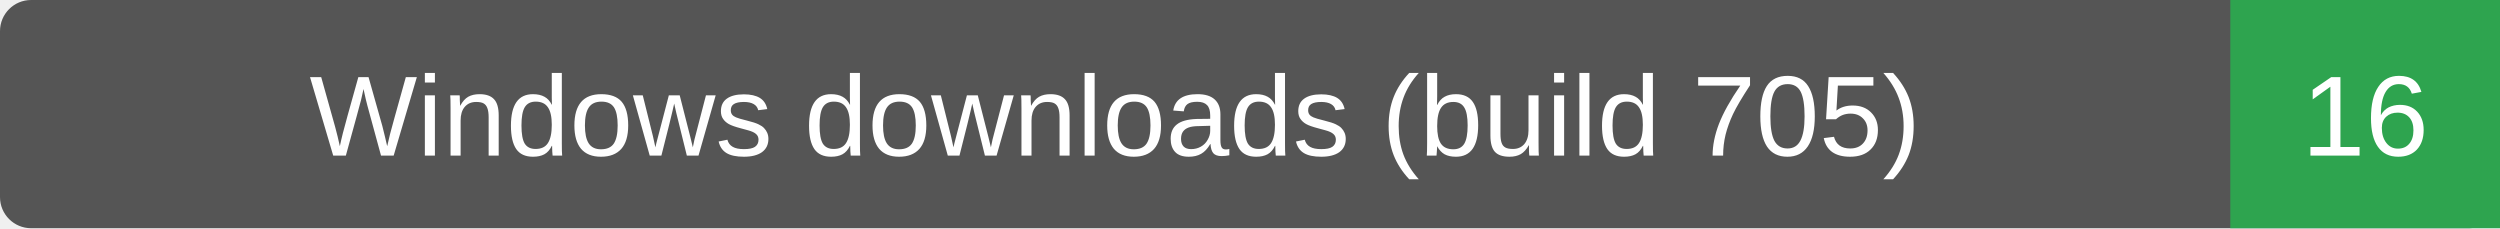
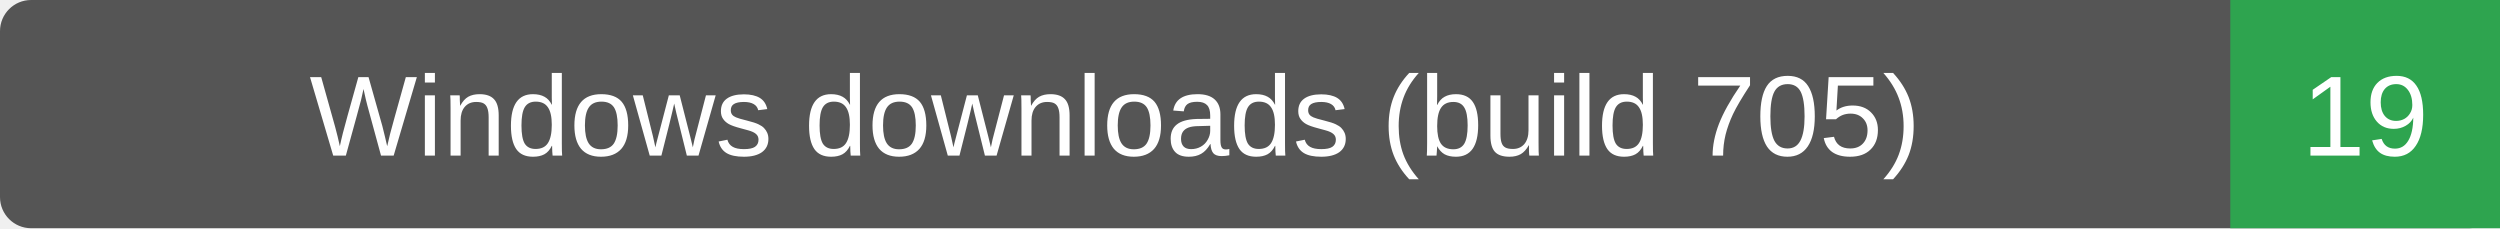
- <svg xmlns="http://www.w3.org/2000/svg" width="241" height="22" role="img" aria-label="Windows downloads (build 705): 16">
+ <svg xmlns="http://www.w3.org/2000/svg" width="241" height="22" role="img" aria-label="Windows downloads (build 705): 19">
  <rect width="241" height="22" rx="3" fill="#555" />
  <path d="M215 0h26v22h-26z" fill="#2ea44f" />
  <g fill="#fff" text-anchor="middle" font-family="Verdana,Arial,sans-serif" font-size="11">
    <text x="107.5" y="15">Windows downloads (build 705)</text>
-     <text x="228.0" y="15">16</text>
+     <text x="228.0" y="15">19</text>
  </g>
</svg>
